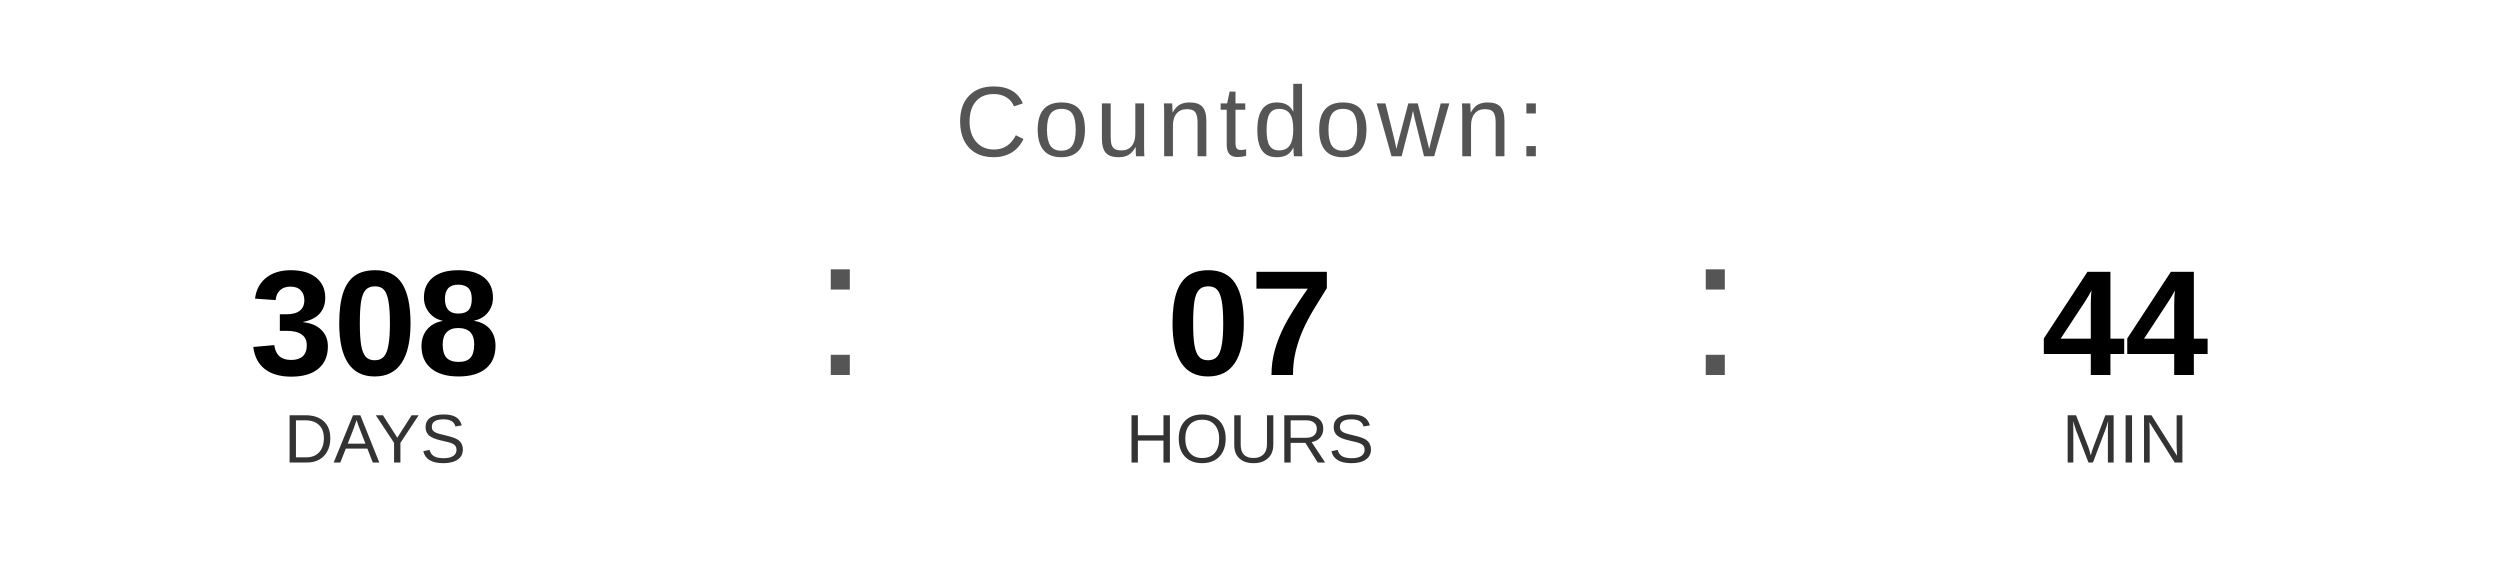
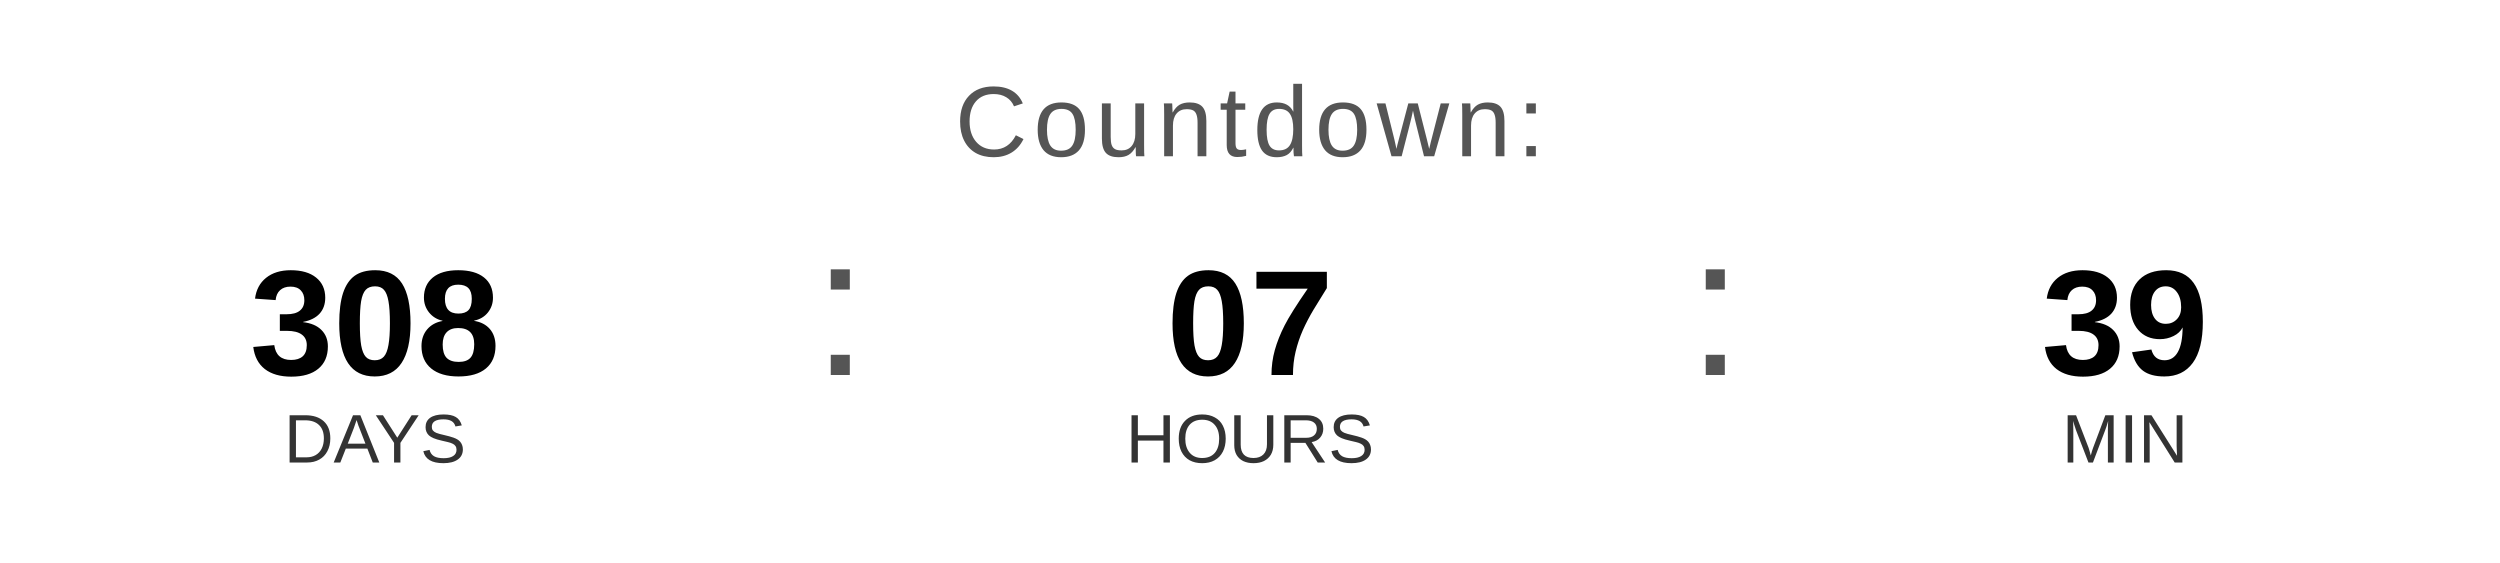
<svg xmlns="http://www.w3.org/2000/svg" width="400" height="90" viewBox="0 0 400 90">
  <text x="200" y="25" font-family="Arial, Helvetica, sans-serif" font-size="16" fill="#555555" text-anchor="middle" letter-spacing="1">
    Countdown:
  </text>
  <text x="60" y="60" font-family="Arial, Helvetica, sans-serif" font-size="24" font-weight="bold" fill="#000000" text-anchor="middle">308</text>
  <text x="60" y="74" font-family="Arial, Helvetica, sans-serif" font-size="11" fill="#333333" text-anchor="middle">DAYS</text>
  <text x="130" y="60" font-family="Arial, sans-serif" font-size="32" fill="#555555">:</text>
  <text x="200" y="60" font-family="Arial, Helvetica, sans-serif" font-size="24" font-weight="bold" fill="#000000" text-anchor="middle">07</text>
  <text x="200" y="74" font-family="Arial, Helvetica, sans-serif" font-size="11" fill="#333333" text-anchor="middle">HOURS</text>
  <text x="270" y="60" font-family="Arial, sans-serif" font-size="32" fill="#555555">:</text>
-   <text x="340" y="60" font-family="Arial, Helvetica, sans-serif" font-size="24" font-weight="bold" fill="#000000" text-anchor="middle">44</text>
+   <text x="340" y="60" font-family="Arial, Helvetica, sans-serif" font-size="24" font-weight="bold" fill="#000000" text-anchor="middle">39</text>
  <text x="340" y="74" font-family="Arial, Helvetica, sans-serif" font-size="11" fill="#333333" text-anchor="middle">MIN</text>
</svg>
